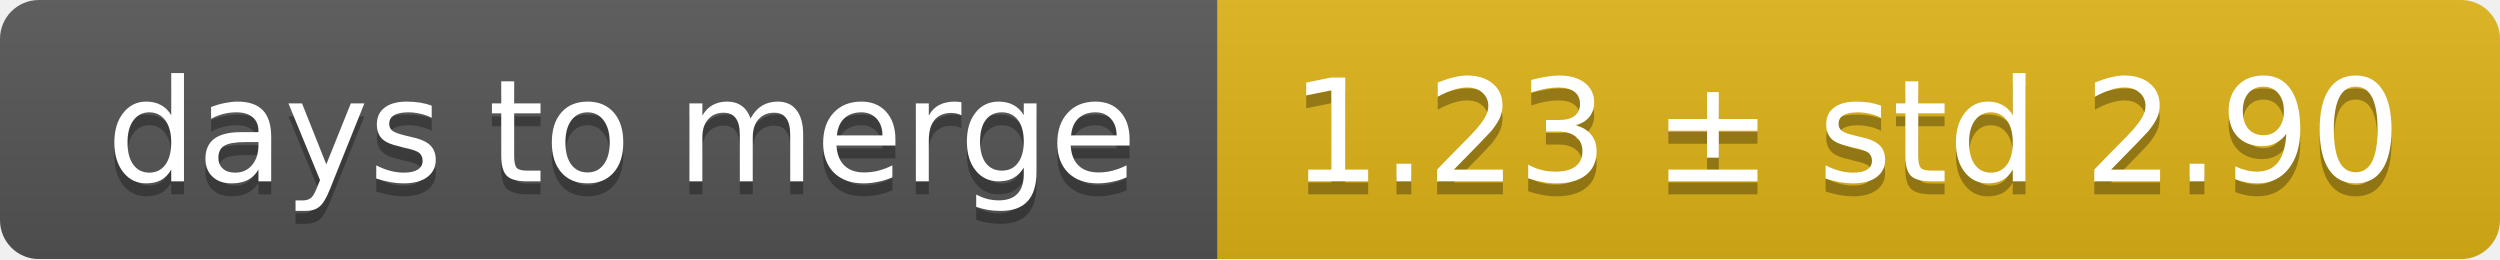
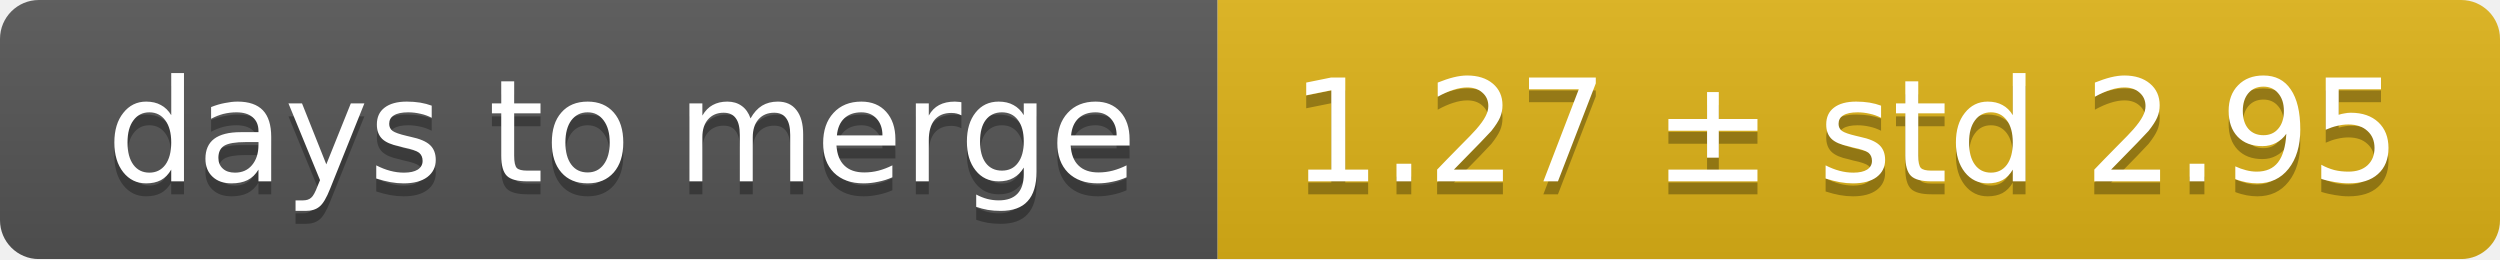
<svg xmlns="http://www.w3.org/2000/svg" width="193" height="20">
  <linearGradient id="smooth" x2="0" y2="100%">
    <stop offset="0" stop-color="#bbb" stop-opacity=".1" />
    <stop offset="1" stop-opacity=".1" />
  </linearGradient>
  <mask id="round">
    <rect width="193" height="20" rx="3" fill="#fff" />
  </mask>
  <g mask="url(#round)">
    <rect width="94" height="20" fill="#555" />
    <rect x="94" width="99" height="20" fill="#dfb317" />
    <rect width="193" height="20" fill="url(#smooth)" />
  </g>
  <g fill="#fff" text-anchor="middle" font-family="DejaVu Sans,Verdana,Geneva,sans-serif" font-size="11">
    <text x="48" y="15" fill="#010101" fill-opacity=".3">days to merge</text>
    <text x="48" y="14">days to merge</text>
-     <text x="142.5" y="15" fill="#010101" fill-opacity=".3">1.23 ± std 2.90</text>
-     <text x="142.5" y="14">1.23 ± std 2.90</text>
+     <text x="142.5" y="15" fill="#010101" fill-opacity=".3">1.27 ± std 2.95</text>
+     <text x="142.5" y="14">1.27 ± std 2.95</text>
  </g>
</svg>
